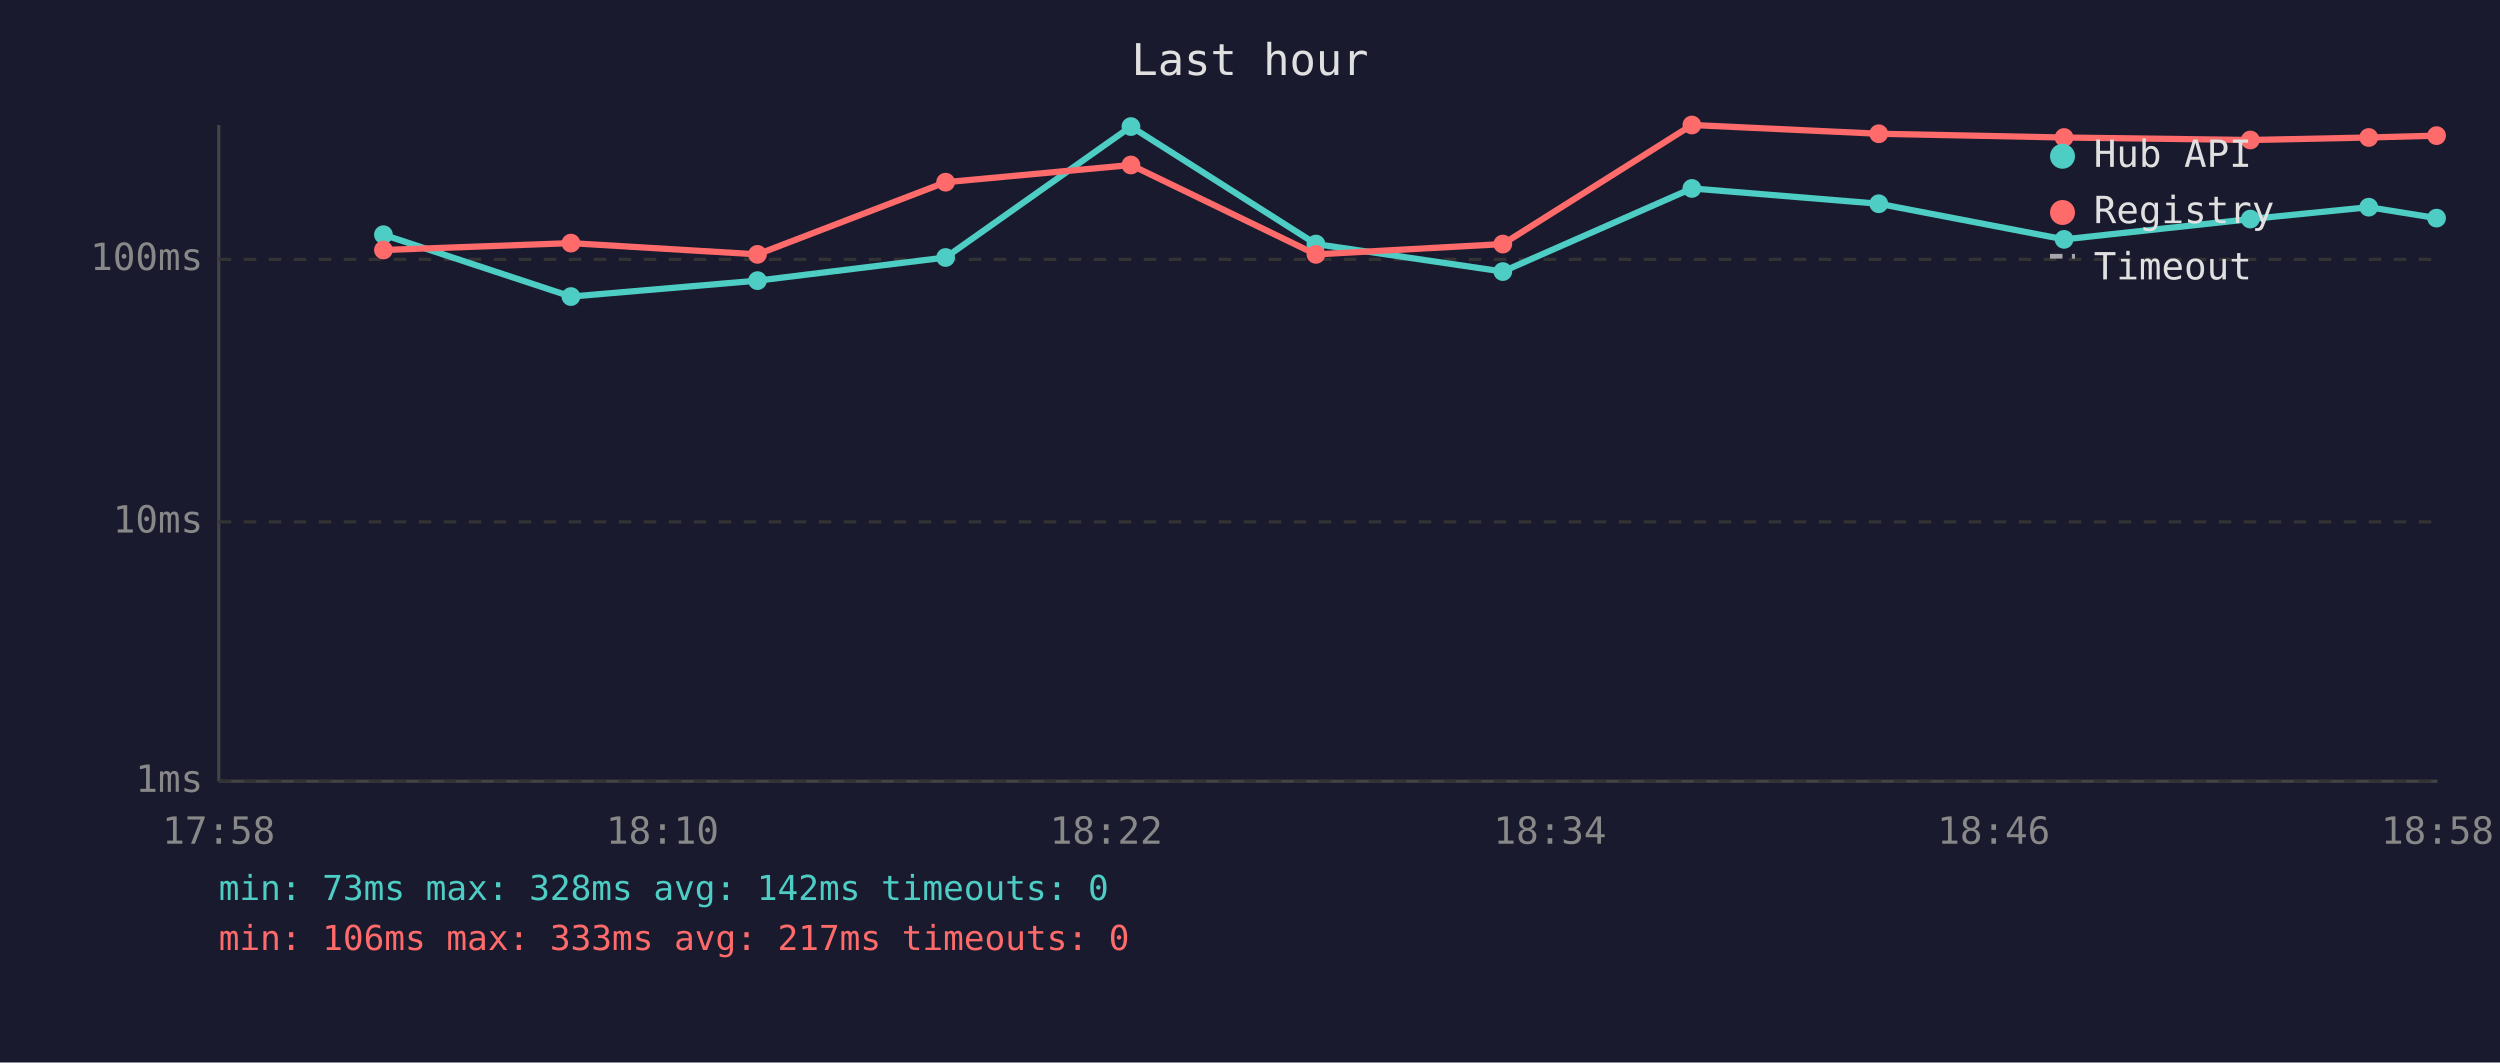
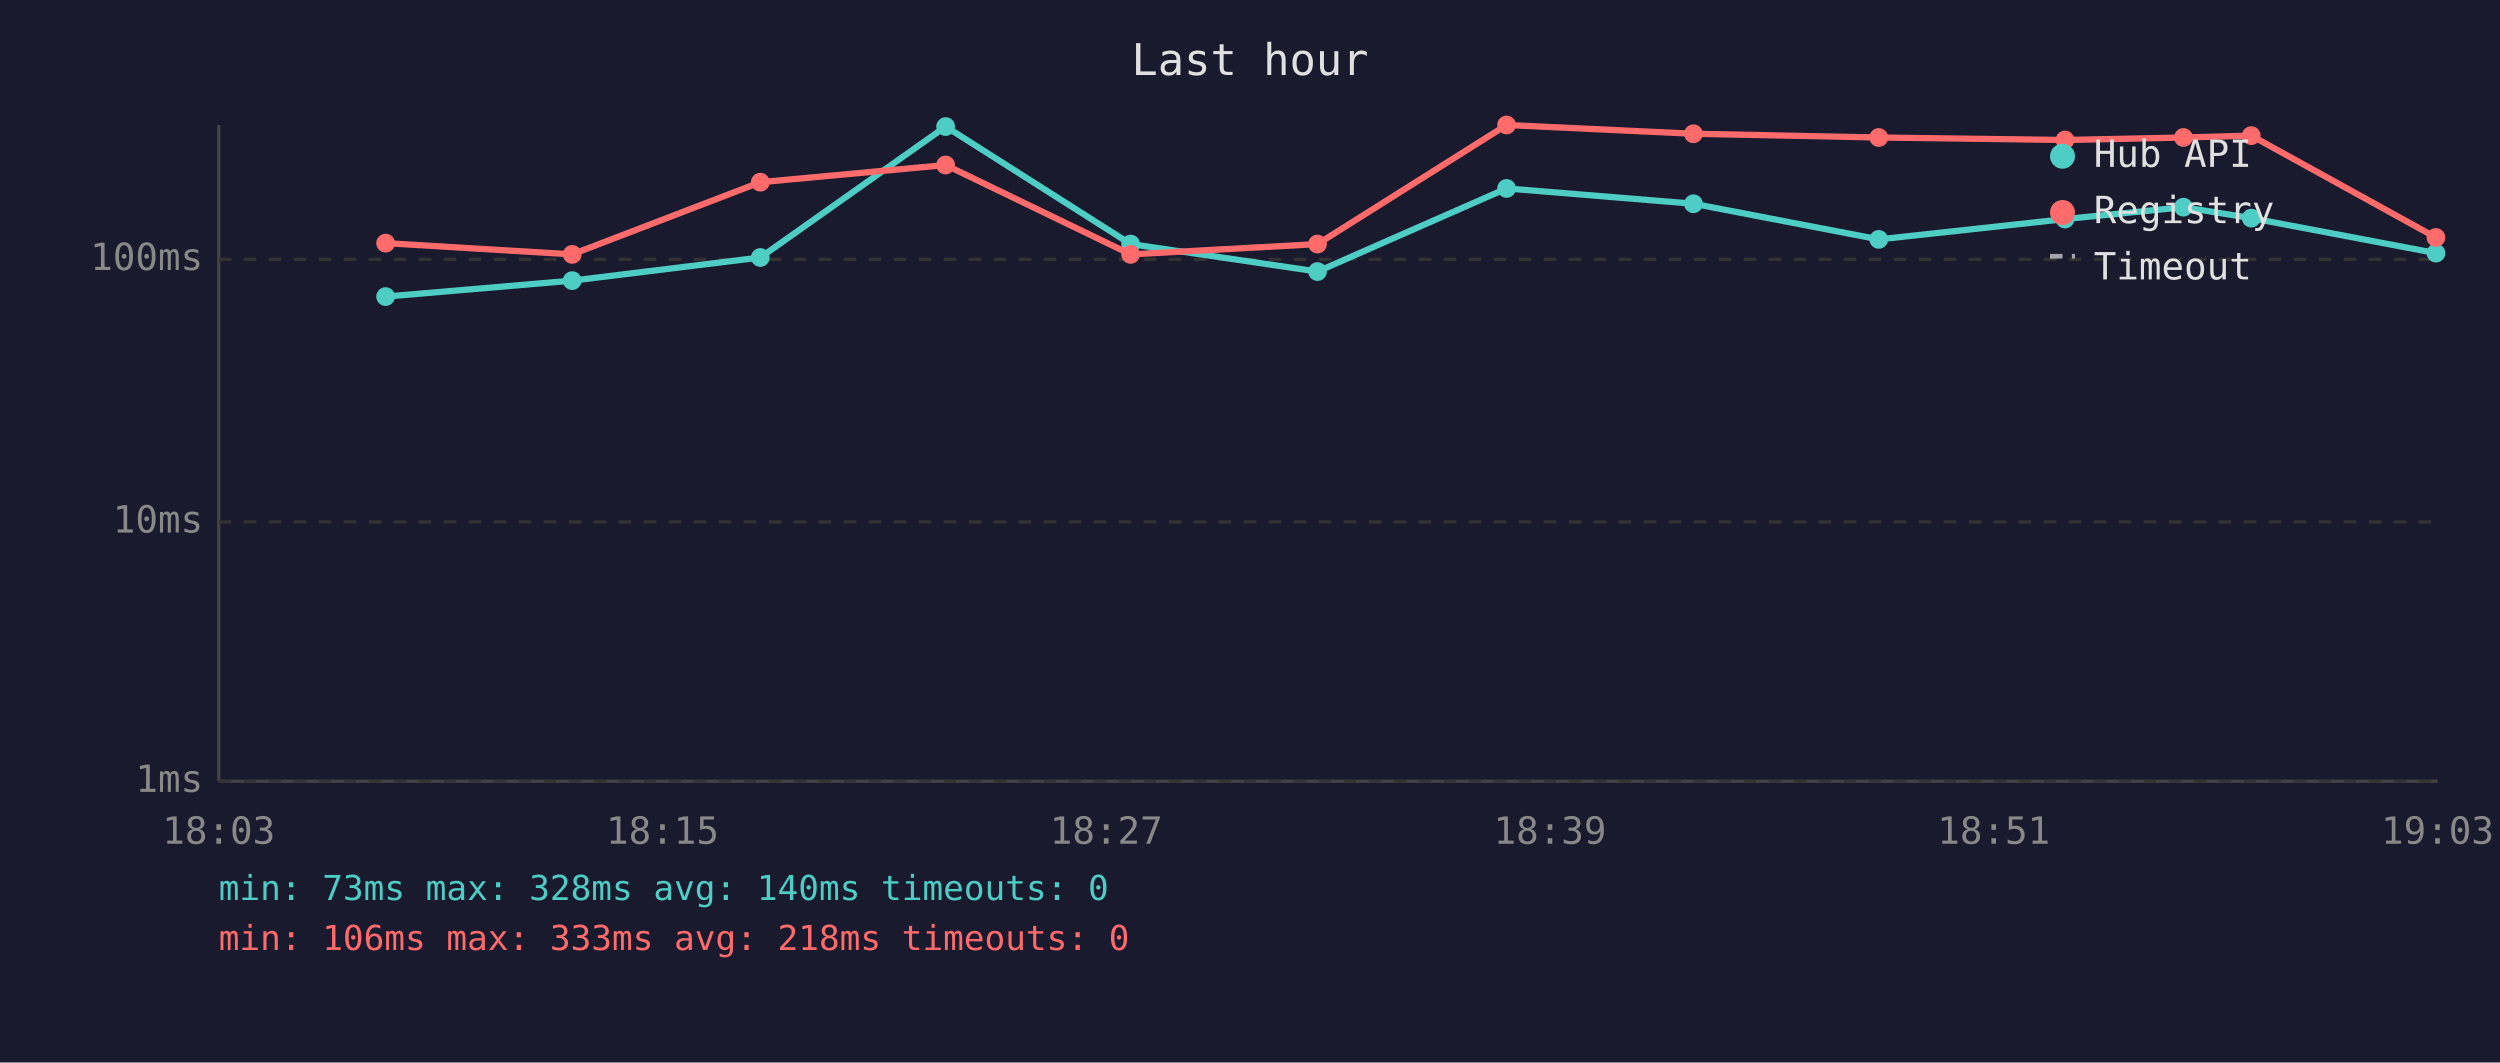
<svg xmlns="http://www.w3.org/2000/svg" viewBox="0 0 800 340" font-family="monospace" font-size="12">
  <rect width="800" height="340" fill="#1a1a2e" />
  <text x="400" y="24" fill="#e0e0e0" font-size="14" text-anchor="middle">Last hour</text>
  <line x1="70" y1="40" x2="70" y2="250" stroke="#444" stroke-width="1" />
  <line x1="70" y1="250" x2="780" y2="250" stroke="#444" stroke-width="1" />
  <line x1="70" y1="250" x2="780" y2="250" stroke="#333" stroke-width="1" stroke-dasharray="4" />
  <text x="65" y="250" fill="#888" text-anchor="end" dominant-baseline="middle">1ms</text>
  <line x1="70" y1="167" x2="780" y2="167" stroke="#333" stroke-width="1" stroke-dasharray="4" />
  <text x="65" y="167" fill="#888" text-anchor="end" dominant-baseline="middle">10ms</text>
  <line x1="70" y1="83" x2="780" y2="83" stroke="#333" stroke-width="1" stroke-dasharray="4" />
  <text x="65" y="83" fill="#888" text-anchor="end" dominant-baseline="middle">100ms</text>
-   <text x="70" y="270" fill="#888" text-anchor="middle">17:58</text>
-   <text x="212" y="270" fill="#888" text-anchor="middle">18:10</text>
-   <text x="354" y="270" fill="#888" text-anchor="middle">18:22</text>
-   <text x="496" y="270" fill="#888" text-anchor="middle">18:34</text>
-   <text x="638" y="270" fill="#888" text-anchor="middle">18:46</text>
-   <text x="780" y="270" fill="#888" text-anchor="middle">18:58</text>
-   <polyline points="122.7,75.1 182.7,94.9 242.4,89.8 302.6,82.4 361.9,40.5 421.1,78.1 480.9,86.9 541.4,60.3 601.2,65.2 660.5,76.6 720.1,70.1 758.0,66.3 779.7,69.8" fill="none" stroke="#4ecdc4" stroke-width="2" opacity="1" />
-   <circle cx="122.7" cy="75.1" r="3" fill="#4ecdc4" />
-   <circle cx="182.7" cy="94.9" r="3" fill="#4ecdc4" />
-   <circle cx="242.4" cy="89.8" r="3" fill="#4ecdc4" />
-   <circle cx="302.6" cy="82.4" r="3" fill="#4ecdc4" />
-   <circle cx="361.9" cy="40.5" r="3" fill="#4ecdc4" />
-   <circle cx="421.1" cy="78.1" r="3" fill="#4ecdc4" />
-   <circle cx="480.9" cy="86.9" r="3" fill="#4ecdc4" />
-   <circle cx="541.4" cy="60.3" r="3" fill="#4ecdc4" />
-   <circle cx="601.2" cy="65.2" r="3" fill="#4ecdc4" />
-   <circle cx="660.5" cy="76.6" r="3" fill="#4ecdc4" />
-   <circle cx="720.1" cy="70.1" r="3" fill="#4ecdc4" />
-   <circle cx="758.0" cy="66.3" r="3" fill="#4ecdc4" />
-   <circle cx="779.7" cy="69.8" r="3" fill="#4ecdc4" />
-   <polyline points="122.7,80.0 182.7,77.8 242.4,81.4 302.6,58.3 361.9,52.8 421.1,81.4 480.9,78.1 541.4,40.0 601.2,42.8 660.5,44.0 720.1,44.8 758.0,44.0 779.7,43.4" fill="none" stroke="#ff6b6b" stroke-width="2" opacity="1" />
-   <circle cx="122.7" cy="80.0" r="3" fill="#ff6b6b" />
-   <circle cx="182.7" cy="77.8" r="3" fill="#ff6b6b" />
-   <circle cx="242.4" cy="81.4" r="3" fill="#ff6b6b" />
-   <circle cx="302.6" cy="58.3" r="3" fill="#ff6b6b" />
-   <circle cx="361.9" cy="52.8" r="3" fill="#ff6b6b" />
-   <circle cx="421.1" cy="81.4" r="3" fill="#ff6b6b" />
-   <circle cx="480.9" cy="78.1" r="3" fill="#ff6b6b" />
-   <circle cx="541.4" cy="40.0" r="3" fill="#ff6b6b" />
-   <circle cx="601.2" cy="42.8" r="3" fill="#ff6b6b" />
-   <circle cx="660.5" cy="44.0" r="3" fill="#ff6b6b" />
-   <circle cx="720.1" cy="44.8" r="3" fill="#ff6b6b" />
-   <circle cx="758.0" cy="44.0" r="3" fill="#ff6b6b" />
-   <circle cx="779.7" cy="43.4" r="3" fill="#ff6b6b" />
+   <text x="70" y="270" fill="#888" text-anchor="middle">18:03</text>
+   <text x="212" y="270" fill="#888" text-anchor="middle">18:15</text>
+   <text x="354" y="270" fill="#888" text-anchor="middle">18:27</text>
+   <text x="496" y="270" fill="#888" text-anchor="middle">18:39</text>
+   <text x="638" y="270" fill="#888" text-anchor="middle">18:51</text>
+   <text x="780" y="270" fill="#888" text-anchor="middle">19:03</text>
+   <polyline points="123.4,94.9 183.1,89.8 243.3,82.4 302.6,40.5 361.8,78.1 421.6,86.9 482.1,60.3 541.9,65.2 601.2,76.6 660.8,70.1 698.7,66.3 720.4,69.8 779.5,81.0" fill="none" stroke="#4ecdc4" stroke-width="2" opacity="1" />
+   <circle cx="123.4" cy="94.9" r="3" fill="#4ecdc4" />
+   <circle cx="183.1" cy="89.8" r="3" fill="#4ecdc4" />
+   <circle cx="243.3" cy="82.4" r="3" fill="#4ecdc4" />
+   <circle cx="302.6" cy="40.5" r="3" fill="#4ecdc4" />
+   <circle cx="361.8" cy="78.1" r="3" fill="#4ecdc4" />
+   <circle cx="421.6" cy="86.9" r="3" fill="#4ecdc4" />
+   <circle cx="482.1" cy="60.3" r="3" fill="#4ecdc4" />
+   <circle cx="541.9" cy="65.2" r="3" fill="#4ecdc4" />
+   <circle cx="601.2" cy="76.6" r="3" fill="#4ecdc4" />
+   <circle cx="660.8" cy="70.1" r="3" fill="#4ecdc4" />
+   <circle cx="698.7" cy="66.3" r="3" fill="#4ecdc4" />
+   <circle cx="720.4" cy="69.8" r="3" fill="#4ecdc4" />
+   <circle cx="779.5" cy="81.0" r="3" fill="#4ecdc4" />
+   <polyline points="123.4,77.8 183.1,81.4 243.3,58.3 302.6,52.8 361.8,81.4 421.6,78.1 482.1,40.0 541.9,42.8 601.2,44.0 660.8,44.8 698.7,44.0 720.4,43.4 779.5,76.0" fill="none" stroke="#ff6b6b" stroke-width="2" opacity="1" />
+   <circle cx="123.4" cy="77.8" r="3" fill="#ff6b6b" />
+   <circle cx="183.1" cy="81.4" r="3" fill="#ff6b6b" />
+   <circle cx="243.3" cy="58.3" r="3" fill="#ff6b6b" />
+   <circle cx="302.6" cy="52.8" r="3" fill="#ff6b6b" />
+   <circle cx="361.8" cy="81.4" r="3" fill="#ff6b6b" />
+   <circle cx="421.6" cy="78.1" r="3" fill="#ff6b6b" />
+   <circle cx="482.1" cy="40.0" r="3" fill="#ff6b6b" />
+   <circle cx="541.9" cy="42.8" r="3" fill="#ff6b6b" />
+   <circle cx="601.2" cy="44.0" r="3" fill="#ff6b6b" />
+   <circle cx="660.8" cy="44.8" r="3" fill="#ff6b6b" />
+   <circle cx="698.7" cy="44.0" r="3" fill="#ff6b6b" />
+   <circle cx="720.4" cy="43.4" r="3" fill="#ff6b6b" />
+   <circle cx="779.5" cy="76.0" r="3" fill="#ff6b6b" />
  <circle cx="660" cy="50" r="4" fill="#4ecdc4" />
  <text x="670" y="50" fill="#e0e0e0" dominant-baseline="middle">Hub API</text>
  <circle cx="660" cy="68" r="4" fill="#ff6b6b" />
  <text x="670" y="68" fill="#e0e0e0" dominant-baseline="middle">Registry</text>
  <line x1="656" y1="82" x2="664" y2="82" stroke="#e0e0e0" stroke-width="1.5" stroke-dasharray="4,3" opacity="0.7" />
  <text x="670" y="86" fill="#e0e0e0" dominant-baseline="middle">Timeout</text>
-   <text x="70" y="288" fill="#4ecdc4" font-size="11">min: 73ms  max: 328ms  avg: 142ms  timeouts: 0</text>
-   <text x="70" y="304" fill="#ff6b6b" font-size="11">min: 106ms  max: 333ms  avg: 217ms  timeouts: 0</text>
+   <text x="70" y="288" fill="#4ecdc4" font-size="11">min: 73ms  max: 328ms  avg: 140ms  timeouts: 0</text>
+   <text x="70" y="304" fill="#ff6b6b" font-size="11">min: 106ms  max: 333ms  avg: 218ms  timeouts: 0</text>
</svg>
